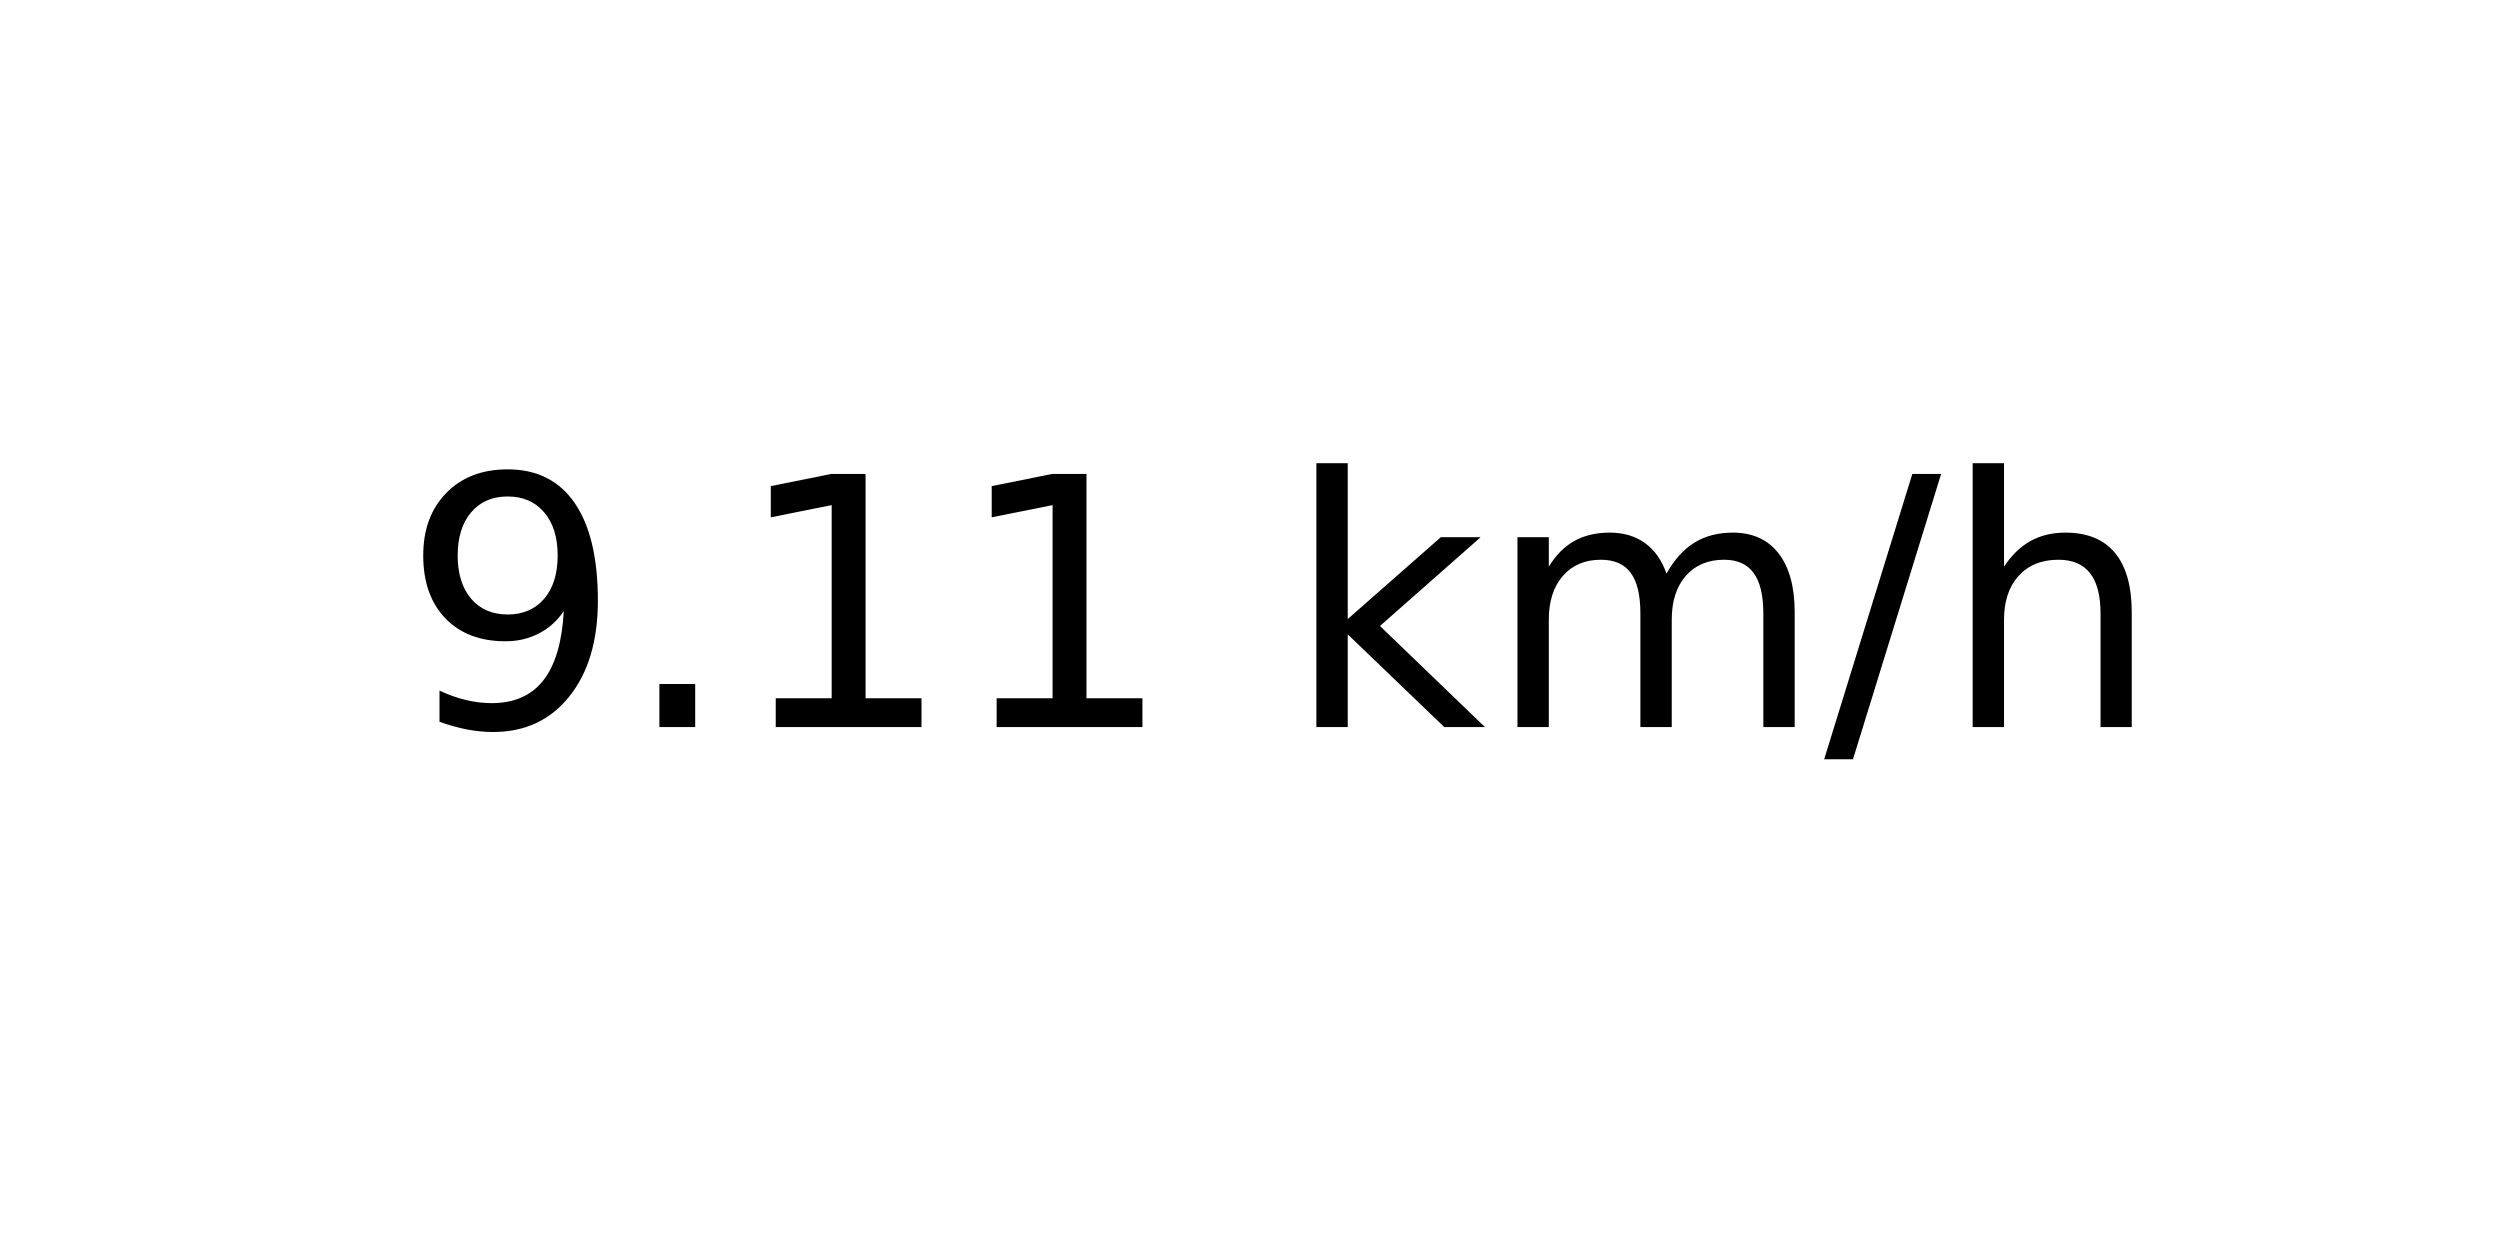
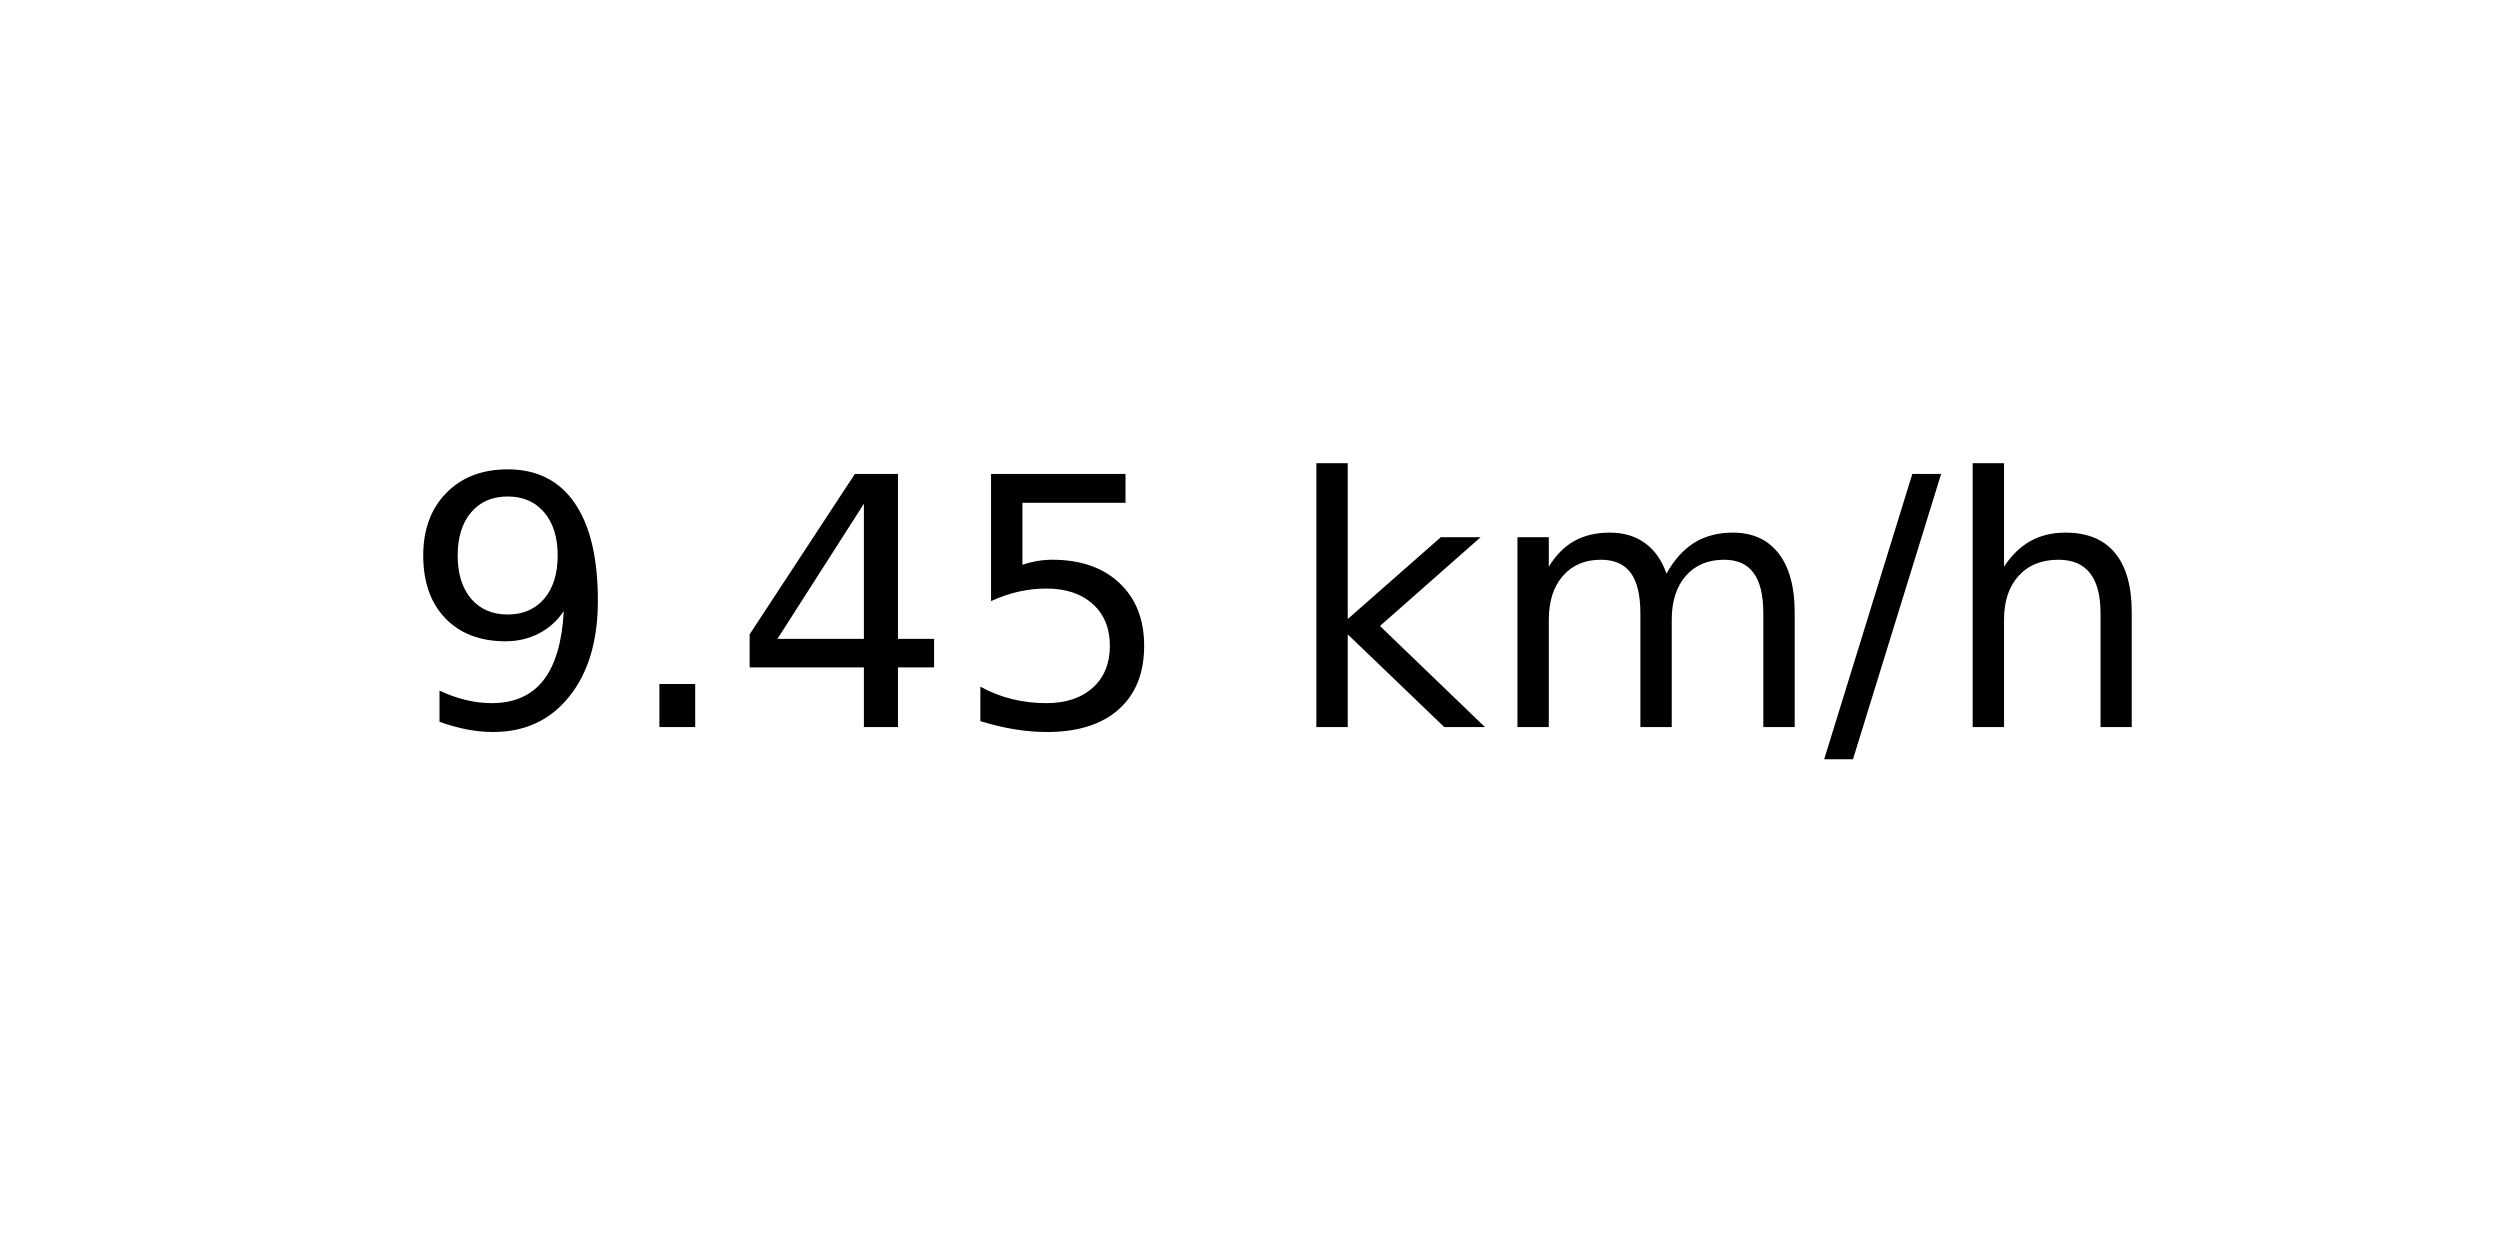
<svg xmlns="http://www.w3.org/2000/svg" xmlns:xlink="http://www.w3.org/1999/xlink" width="72pt" height="36pt" viewBox="0 0 72 36" version="1.1">
  <defs>
    <style type="text/css">*{stroke-linejoin: round; stroke-linecap: butt}</style>
  </defs>
  <g id="figure_1">
    <g id="axes_1">
      <g id="text_1">
        <g transform="translate(11.55937 20.93937) scale(0.1 -0.1)">
          <defs>
            <path id="DejaVuSans-39" d="M 703 97  L 703 672  Q 941 559 1184 500  Q 1428 441 1663 441  Q 2288 441 2617 861  Q 2947 1281 2994 2138  Q 2813 1869 2534 1725  Q 2256 1581 1919 1581  Q 1219 1581 811 2004  Q 403 2428 403 3163  Q 403 3881 828 4315  Q 1253 4750 1959 4750  Q 2769 4750 3195 4129  Q 3622 3509 3622 2328  Q 3622 1225 3098 567  Q 2575 -91 1691 -91  Q 1453 -91 1209 -44  Q 966 3 703 97  z M 1959 2075  Q 2384 2075 2632 2365  Q 2881 2656 2881 3163  Q 2881 3666 2632 3958  Q 2384 4250 1959 4250  Q 1534 4250 1286 3958  Q 1038 3666 1038 3163  Q 1038 2656 1286 2365  Q 1534 2075 1959 2075  z " transform="scale(0.015625)" />
            <path id="DejaVuSans-2e" d="M 684 794  L 1344 794  L 1344 0  L 684 0  L 684 794  z " transform="scale(0.015625)" />
-             <path id="DejaVuSans-31" d="M 794 531  L 1825 531  L 1825 4091  L 703 3866  L 703 4441  L 1819 4666  L 2450 4666  L 2450 531  L 3481 531  L 3481 0  L 794 0  L 794 531  z " transform="scale(0.015625)" />
+             <path id="DejaVuSans-34" d="M 2419 4116  L 825 1625  L 2419 1625  L 2419 4116  z M 2253 4666  L 3047 4666  L 3047 1625  L 3713 1625  L 3713 1100  L 3047 1100  L 3047 0  L 2419 0  L 2419 1100  L 313 1100  L 313 1709  L 2253 4666  z " transform="scale(0.015625)" />
+             <path id="DejaVuSans-35" d="M 691 4666  L 3169 4666  L 3169 4134  L 1269 4134  L 1269 2991  Q 1406 3038 1543 3061  Q 1681 3084 1819 3084  Q 2600 3084 3056 2656  Q 3513 2228 3513 1497  Q 3513 744 3044 326  Q 2575 -91 1722 -91  Q 1428 -91 1123 -41  Q 819 9 494 109  L 494 744  Q 775 591 1075 516  Q 1375 441 1709 441  Q 2250 441 2565 725  Q 2881 1009 2881 1497  Q 2881 1984 2565 2268  Q 2250 2553 1709 2553  Q 1456 2553 1204 2497  Q 953 2441 691 2322  L 691 4666  z " transform="scale(0.015625)" />
            <path id="DejaVuSans-20" transform="scale(0.015625)" />
            <path id="DejaVuSans-6b" d="M 581 4863  L 1159 4863  L 1159 1991  L 2875 3500  L 3609 3500  L 1753 1863  L 3688 0  L 2938 0  L 1159 1709  L 1159 0  L 581 0  L 581 4863  z " transform="scale(0.015625)" />
            <path id="DejaVuSans-6d" d="M 3328 2828  Q 3544 3216 3844 3400  Q 4144 3584 4550 3584  Q 5097 3584 5394 3201  Q 5691 2819 5691 2113  L 5691 0  L 5113 0  L 5113 2094  Q 5113 2597 4934 2840  Q 4756 3084 4391 3084  Q 3944 3084 3684 2787  Q 3425 2491 3425 1978  L 3425 0  L 2847 0  L 2847 2094  Q 2847 2600 2669 2842  Q 2491 3084 2119 3084  Q 1678 3084 1418 2786  Q 1159 2488 1159 1978  L 1159 0  L 581 0  L 581 3500  L 1159 3500  L 1159 2956  Q 1356 3278 1631 3431  Q 1906 3584 2284 3584  Q 2666 3584 2933 3390  Q 3200 3197 3328 2828  z " transform="scale(0.015625)" />
            <path id="DejaVuSans-2f" d="M 1625 4666  L 2156 4666  L 531 -594  L 0 -594  L 1625 4666  z " transform="scale(0.015625)" />
            <path id="DejaVuSans-68" d="M 3513 2113  L 3513 0  L 2938 0  L 2938 2094  Q 2938 2591 2744 2837  Q 2550 3084 2163 3084  Q 1697 3084 1428 2787  Q 1159 2491 1159 1978  L 1159 0  L 581 0  L 581 4863  L 1159 4863  L 1159 2956  Q 1366 3272 1645 3428  Q 1925 3584 2291 3584  Q 2894 3584 3203 3211  Q 3513 2838 3513 2113  z " transform="scale(0.015625)" />
          </defs>
          <use xlink:href="#DejaVuSans-39" />
          <use xlink:href="#DejaVuSans-2e" x="63.623" />
-           <use xlink:href="#DejaVuSans-31" x="95.41" />
-           <use xlink:href="#DejaVuSans-31" x="159.033" />
+           <use xlink:href="#DejaVuSans-34" x="95.41" />
+           <use xlink:href="#DejaVuSans-35" x="159.033" />
          <use xlink:href="#DejaVuSans-20" x="222.656" />
          <use xlink:href="#DejaVuSans-6b" x="254.443" />
          <use xlink:href="#DejaVuSans-6d" x="312.354" />
          <use xlink:href="#DejaVuSans-2f" x="409.766" />
          <use xlink:href="#DejaVuSans-68" x="443.457" />
        </g>
      </g>
    </g>
  </g>
</svg>
